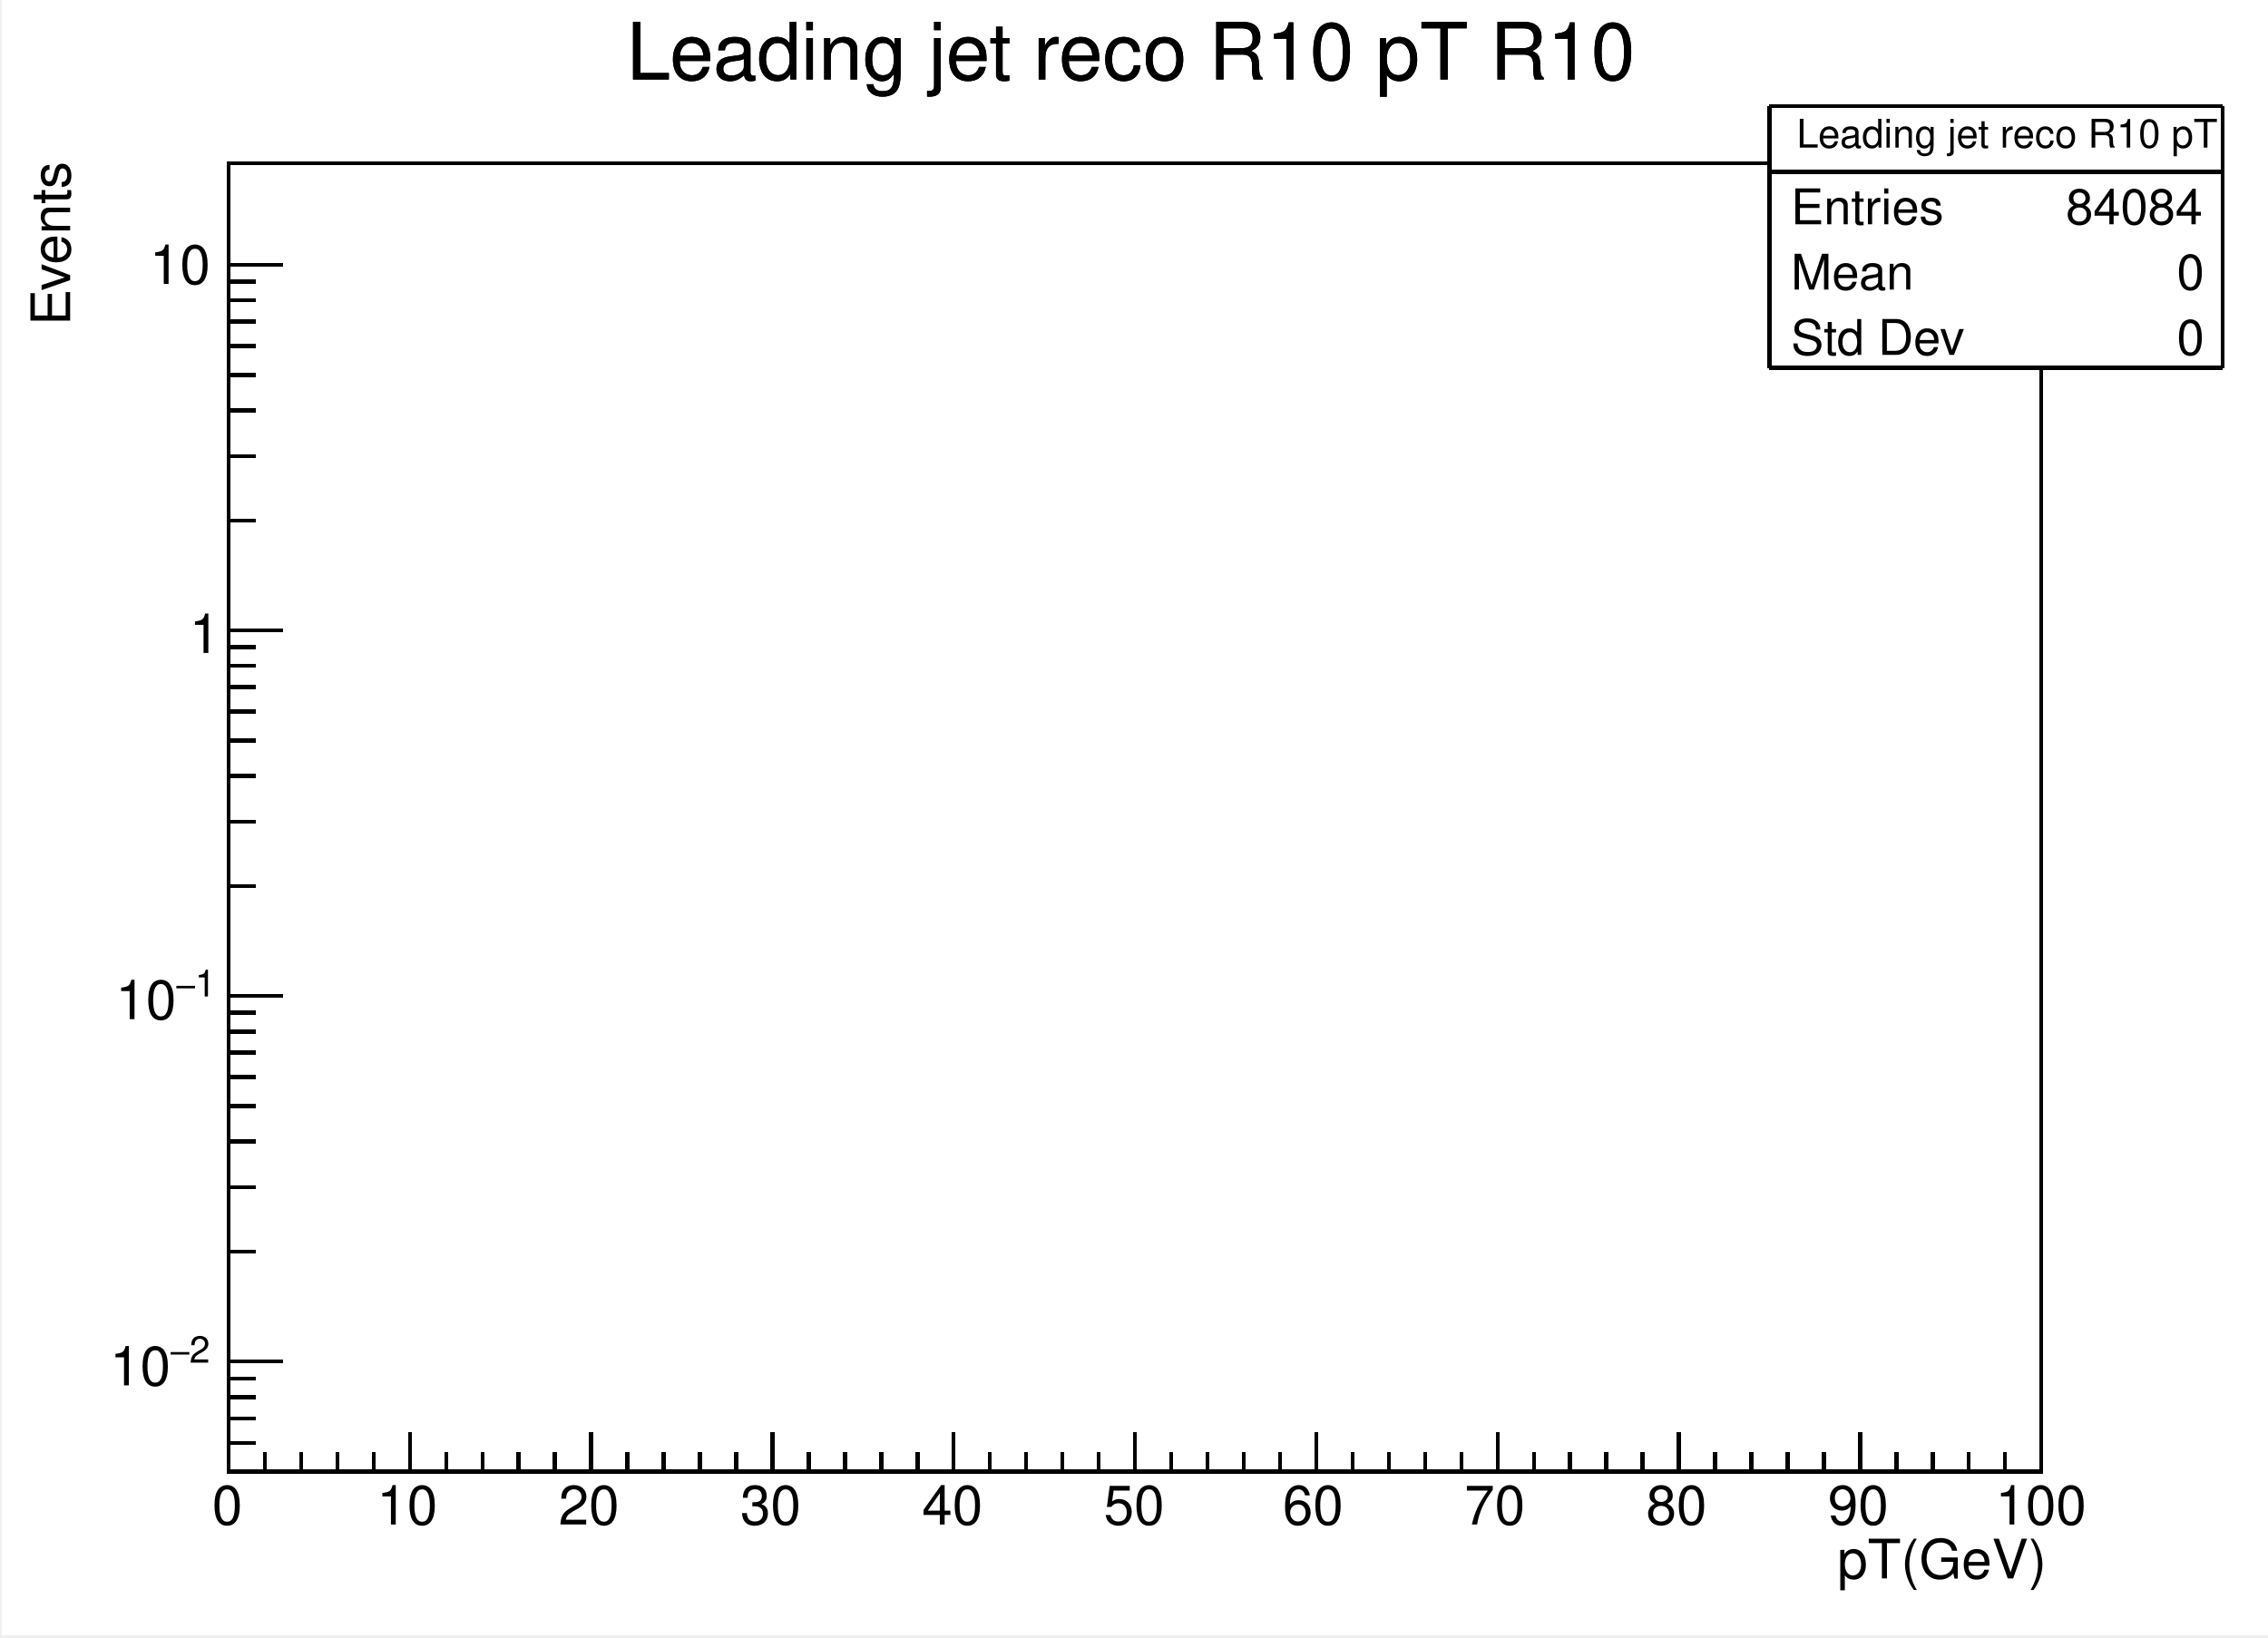
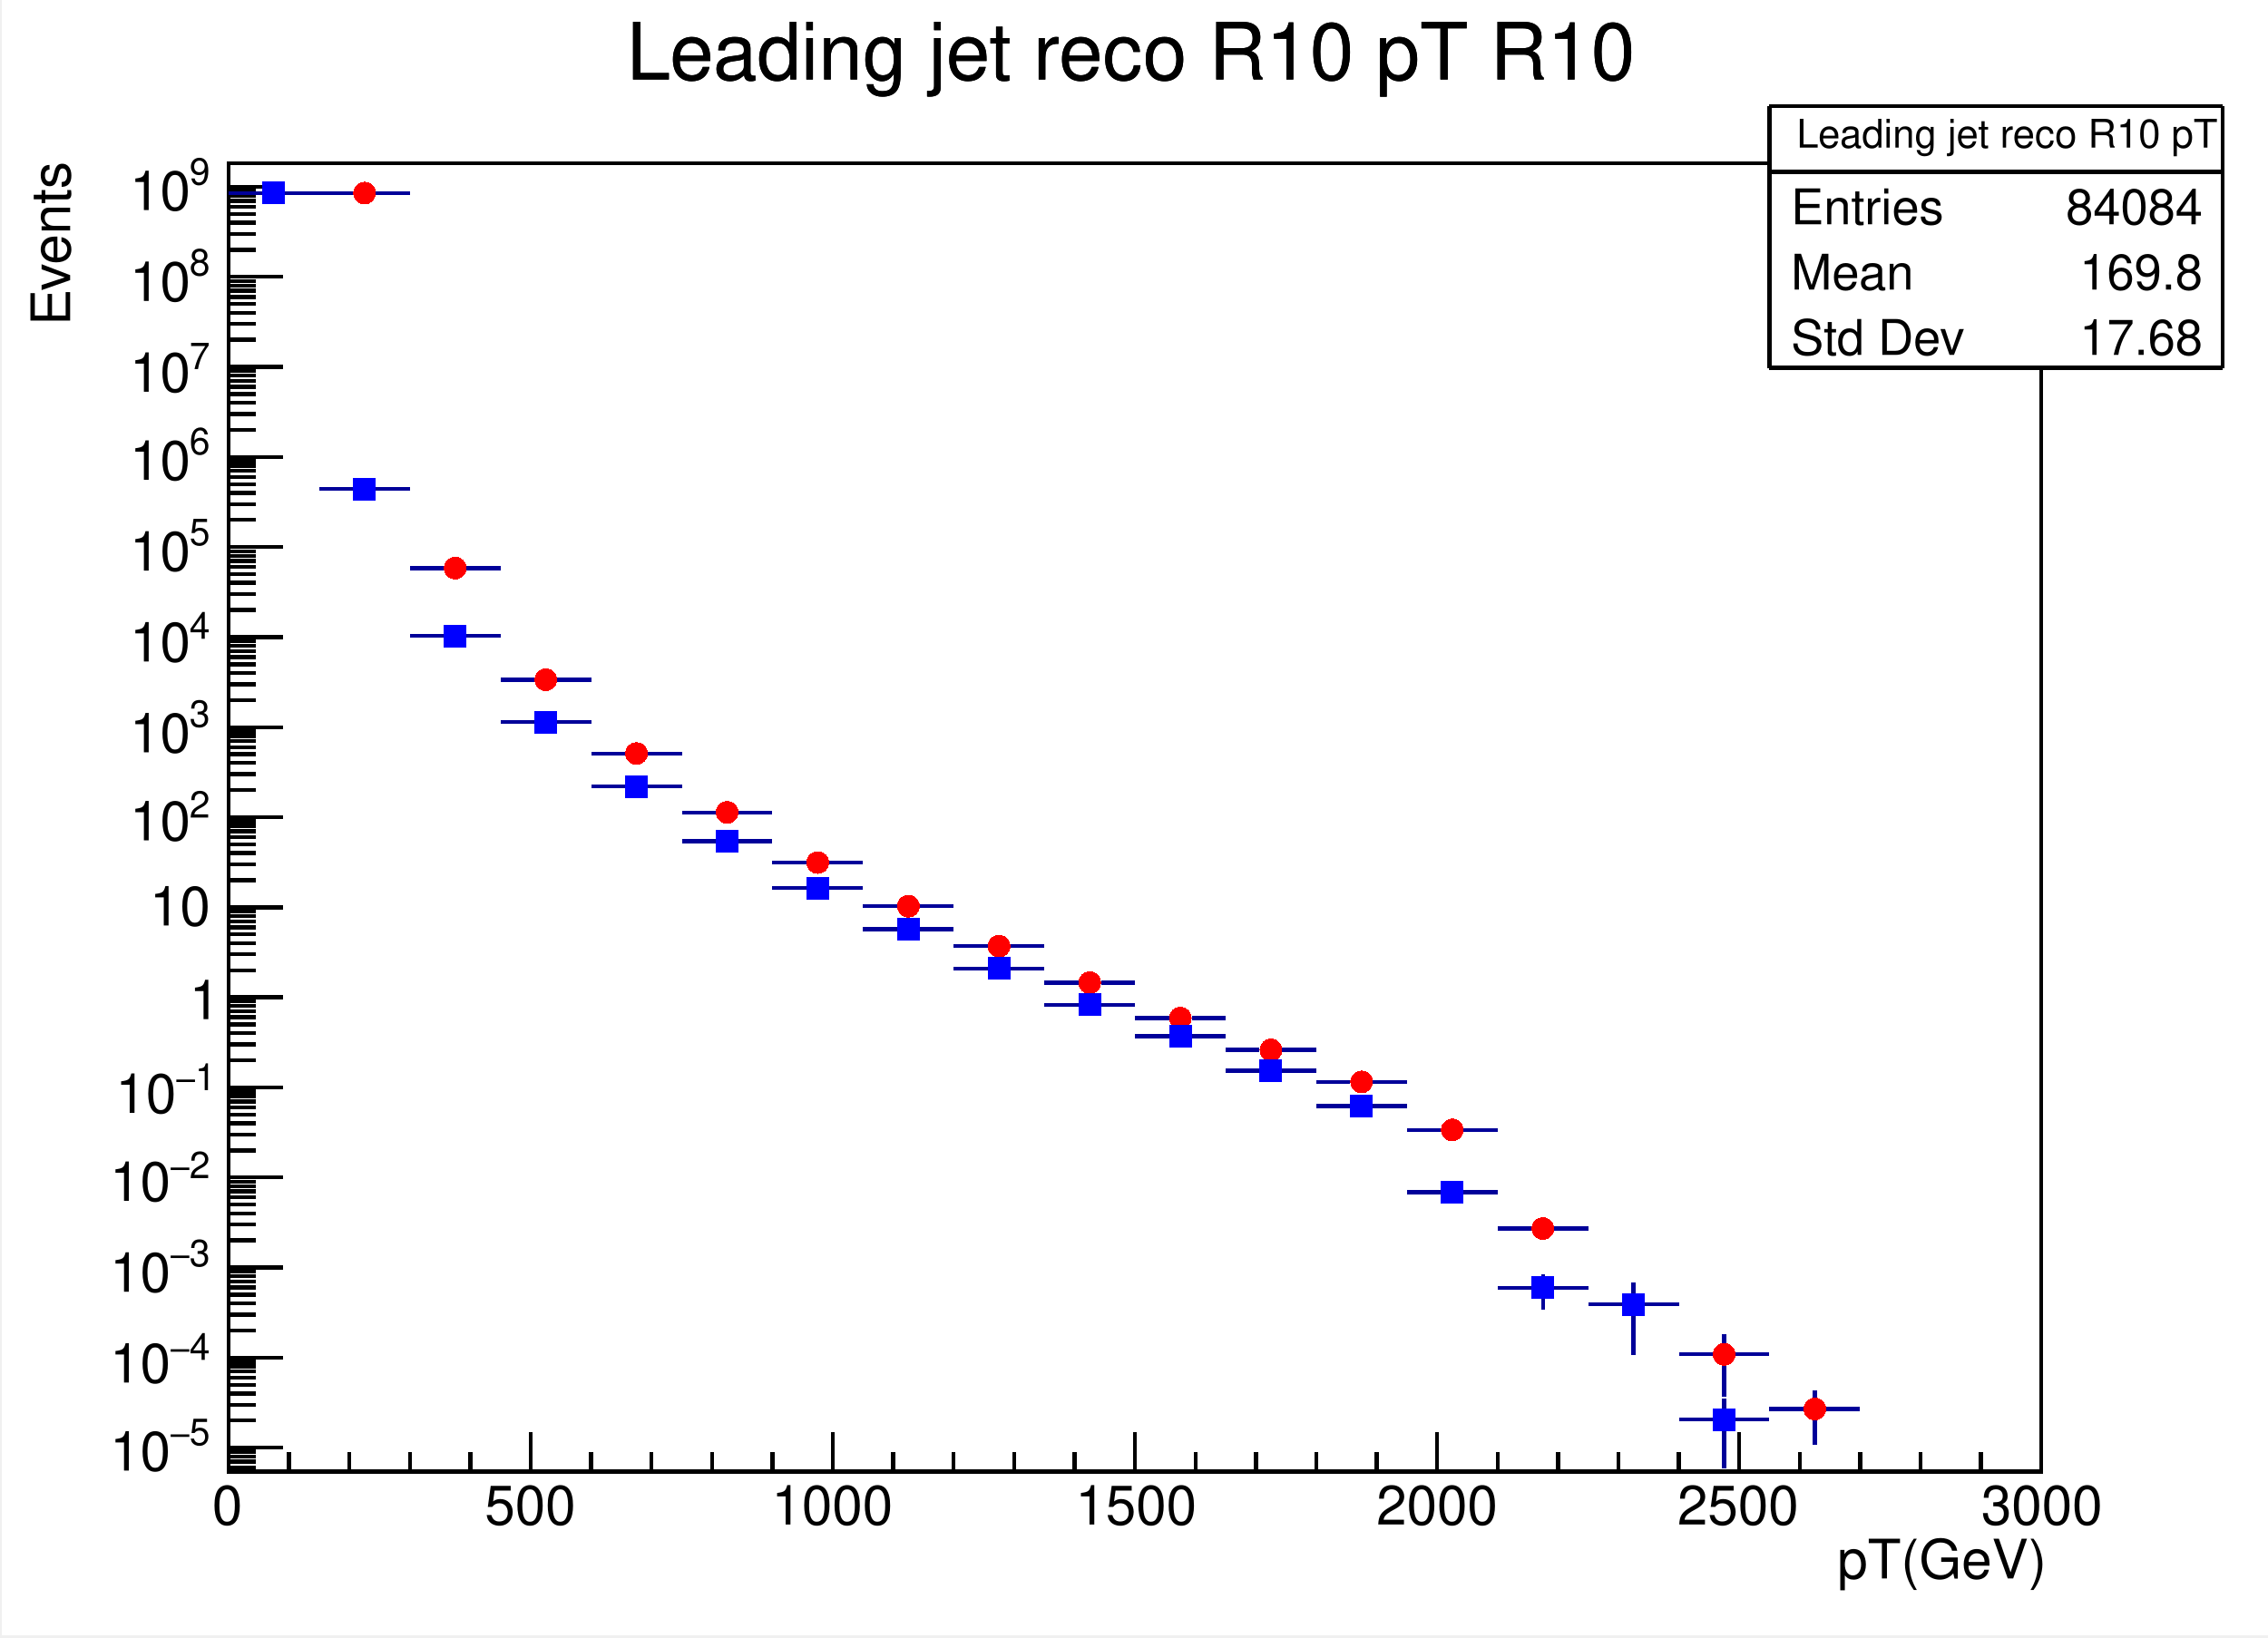
<svg xmlns="http://www.w3.org/2000/svg" width="567.429" height="409.712" viewBox="0 0 567.429 409.712" shape-rendering="crispEdges">
  <defs>
</defs>
  <rect x="0.5" y="0" width="566.929" height="409.212" fill="white" />
  <rect x="57.193" y="40.921" width="453.543" height="327.37" fill="white" />
  <rect x="57.193" y="40.921" width="453.543" height="327.37" fill="none" stroke="black" />
-   <path d="M57.193,368.291h 453.543" fill="none" stroke="#000099" />
+   <path d="M79.87,48.328h 8.497" fill="none" stroke="#000099" />
+   <path d="M94.05,48.328h 8.497" fill="none" stroke="#000099" />
+   <g fill="#ff0000">
+     <circle cx="91.209" cy="48.328" r="2.842" />
+   </g>
+   <path d="M102.547,142.168h 8.497" fill="none" stroke="#000099" />
+   <path d="M116.728,142.168h 8.497" fill="none" stroke="#000099" />
+   <g fill="#ff0000">
+     <circle cx="113.886" cy="142.168" r="2.842" />
+   </g>
+   <path d="M125.224,170.106h 8.497" fill="none" stroke="#000099" />
+   <path d="M139.405,170.106h 8.497" fill="none" stroke="#000099" />
+   <g fill="#ff0000">
+     <circle cx="136.563" cy="170.106" r="2.842" />
+   </g>
+   <path d="M147.902,188.585h 8.497" fill="none" stroke="#000099" />
+   <path d="M162.082,188.585h 8.497" fill="none" stroke="#000099" />
+   <g fill="#ff0000">
+     <circle cx="159.24" cy="188.585" r="2.842" />
+   </g>
+   <path d="M170.579,203.308h 8.497" fill="none" stroke="#000099" />
+   <path d="M184.759,203.308h 8.497" fill="none" stroke="#000099" />
+   <g fill="#ff0000">
+     <circle cx="181.917" cy="203.308" r="2.842" />
+   </g>
+   <path d="M193.256,215.858h 8.497" fill="none" stroke="#000099" />
+   <path d="M207.436,215.858h 8.497" fill="none" stroke="#000099" />
+   <g fill="#ff0000">
+     <circle cx="204.594" cy="215.858" r="2.842" />
+   </g>
+   <path d="M215.933,226.785h 8.497" fill="none" stroke="#000099" />
+   <path d="M230.113,226.785h 8.497" fill="none" stroke="#000099" />
+   <g fill="#ff0000">
+     <circle cx="227.272" cy="226.785" r="2.842" />
+   </g>
+   <path d="M238.61,236.787h 8.497" fill="none" stroke="#000099" />
+   <path d="M252.791,236.787h 8.497" fill="none" stroke="#000099" />
+   <g fill="#ff0000">
+     <circle cx="249.949" cy="236.787" r="2.842" />
+   </g>
+   <path d="M261.287,245.92h 8.497" fill="none" stroke="#000099" />
+   <path d="M275.468,245.92h 8.497" fill="none" stroke="#000099" />
+   <g fill="#ff0000">
+     <circle cx="272.626" cy="245.92" r="2.842" />
+   </g>
+   <path d="M283.965,254.794h 8.497" fill="none" stroke="#000099" />
+   <path d="M298.145,254.794h 8.497" fill="none" stroke="#000099" />
+   <g fill="#ff0000">
+     <circle cx="295.303" cy="254.794" r="2.842" />
+   </g>
+   <path d="M306.642,262.754h 8.497" fill="none" stroke="#000099" />
+   <path d="M320.822,262.754h 8.497" fill="none" stroke="#000099" />
+   <g fill="#ff0000">
+     <circle cx="317.98" cy="262.754" r="2.842" />
+   </g>
+   <path d="M329.319,270.758h 8.497" fill="none" stroke="#000099" />
+   <path d="M343.499,270.758h 8.497" fill="none" stroke="#000099" />
+   <g fill="#ff0000">
+     <circle cx="340.657" cy="270.758" r="2.842" />
+   </g>
+   <path d="M351.996,282.769h 8.497" fill="none" stroke="#000099" />
+   <path d="M366.176,282.769h 8.497" fill="none" stroke="#000099" />
+   <g fill="#ff0000">
+     <circle cx="363.335" cy="282.769" r="2.842" />
+   </g>
+   <path d="M374.673,307.447h 8.497" fill="none" stroke="#000099" />
+   <path d="M388.854,307.447h 8.497" fill="none" stroke="#000099" />
+   <g fill="#ff0000">
+     <circle cx="386.012" cy="307.447" r="2.842" />
+   </g>
+   <path d="M408.689,338.469v -9.288" fill="none" stroke="#000099" />
+   <path d="M408.689,323.497v -2.412" fill="none" stroke="#000099" />
+   <path d="M397.35,326.339h 8.497" fill="none" stroke="#000099" />
+   <path d="M411.531,326.339h 8.497" fill="none" stroke="#000099" />
+   <g fill="#ff0000">
+     <circle cx="408.689" cy="326.339" r="2.842" />
+   </g>
+   <path d="M431.366,349.579v -7.807" fill="none" stroke="#000099" />
+   <path d="M431.366,336.089v -2.137" fill="none" stroke="#000099" />
+   <path d="M420.028,338.931h 8.497" fill="none" stroke="#000099" />
+   <path d="M434.208,338.931h 8.497" fill="none" stroke="#000099" />
+   <g fill="#ff0000">
+     <circle cx="431.366" cy="338.931" r="2.842" />
+   </g>
+   <path d="M454.043,361.506v -6.049" fill="none" stroke="#000099" />
+   <path d="M454.043,349.774v -1.739" fill="none" stroke="#000099" />
+   <path d="M442.705,352.615h 8.497" fill="none" stroke="#000099" />
+   <path d="M456.885,352.615h 8.497" fill="none" stroke="#000099" />
+   <g fill="#ff0000">
+     <circle cx="454.043" cy="352.615" r="2.842" />
+   </g>
  <path d="M57.193,368.291h 453.543" fill="none" stroke="black" />
  <path d="M57.193,358.47v 9.821" fill="none" stroke="black" />
-   <path d="M66.264,363.38v 4.911" fill="none" stroke="black" />
-   <path d="M75.335,363.38v 4.911" fill="none" stroke="black" />
-   <path d="M84.406,363.38v 4.911" fill="none" stroke="black" />
-   <path d="M93.476,363.38v 4.911" fill="none" stroke="black" />
-   <path d="M102.547,358.47v 9.821" fill="none" stroke="black" />
-   <path d="M111.618,363.38v 4.911" fill="none" stroke="black" />
-   <path d="M120.689,363.38v 4.911" fill="none" stroke="black" />
-   <path d="M129.76,363.38v 4.911" fill="none" stroke="black" />
-   <path d="M138.831,363.38v 4.911" fill="none" stroke="black" />
-   <path d="M147.902,358.47v 9.821" fill="none" stroke="black" />
-   <path d="M156.972,363.38v 4.911" fill="none" stroke="black" />
-   <path d="M166.043,363.38v 4.911" fill="none" stroke="black" />
-   <path d="M175.114,363.38v 4.911" fill="none" stroke="black" />
-   <path d="M184.185,363.38v 4.911" fill="none" stroke="black" />
-   <path d="M193.256,358.47v 9.821" fill="none" stroke="black" />
-   <path d="M202.327,363.38v 4.911" fill="none" stroke="black" />
-   <path d="M211.398,363.38v 4.911" fill="none" stroke="black" />
-   <path d="M220.469,363.38v 4.911" fill="none" stroke="black" />
-   <path d="M229.539,363.38v 4.911" fill="none" stroke="black" />
-   <path d="M238.61,358.47v 9.821" fill="none" stroke="black" />
-   <path d="M247.681,363.38v 4.911" fill="none" stroke="black" />
-   <path d="M256.752,363.38v 4.911" fill="none" stroke="black" />
-   <path d="M265.823,363.38v 4.911" fill="none" stroke="black" />
-   <path d="M274.894,363.38v 4.911" fill="none" stroke="black" />
+   <path d="M72.311,363.38v 4.911" fill="none" stroke="black" />
+   <path d="M87.429,363.38v 4.911" fill="none" stroke="black" />
+   <path d="M102.547,363.38v 4.911" fill="none" stroke="black" />
+   <path d="M117.665,363.38v 4.911" fill="none" stroke="black" />
+   <path d="M132.783,358.47v 9.821" fill="none" stroke="black" />
+   <path d="M147.902,363.38v 4.911" fill="none" stroke="black" />
+   <path d="M163.02,363.38v 4.911" fill="none" stroke="black" />
+   <path d="M178.138,363.38v 4.911" fill="none" stroke="black" />
+   <path d="M193.256,363.38v 4.911" fill="none" stroke="black" />
+   <path d="M208.374,358.47v 9.821" fill="none" stroke="black" />
+   <path d="M223.492,363.38v 4.911" fill="none" stroke="black" />
+   <path d="M238.61,363.38v 4.911" fill="none" stroke="black" />
+   <path d="M253.728,363.38v 4.911" fill="none" stroke="black" />
+   <path d="M268.846,363.38v 4.911" fill="none" stroke="black" />
  <path d="M283.965,358.47v 9.821" fill="none" stroke="black" />
-   <path d="M293.035,363.38v 4.911" fill="none" stroke="black" />
-   <path d="M302.106,363.38v 4.911" fill="none" stroke="black" />
-   <path d="M311.177,363.38v 4.911" fill="none" stroke="black" />
-   <path d="M320.248,363.38v 4.911" fill="none" stroke="black" />
-   <path d="M329.319,358.47v 9.821" fill="none" stroke="black" />
-   <path d="M338.39,363.38v 4.911" fill="none" stroke="black" />
-   <path d="M347.461,363.38v 4.911" fill="none" stroke="black" />
-   <path d="M356.531,363.38v 4.911" fill="none" stroke="black" />
-   <path d="M365.602,363.38v 4.911" fill="none" stroke="black" />
-   <path d="M374.673,358.47v 9.821" fill="none" stroke="black" />
-   <path d="M383.744,363.38v 4.911" fill="none" stroke="black" />
-   <path d="M392.815,363.38v 4.911" fill="none" stroke="black" />
-   <path d="M401.886,363.38v 4.911" fill="none" stroke="black" />
-   <path d="M410.957,363.38v 4.911" fill="none" stroke="black" />
-   <path d="M420.028,358.47v 9.821" fill="none" stroke="black" />
-   <path d="M429.098,363.38v 4.911" fill="none" stroke="black" />
-   <path d="M438.169,363.38v 4.911" fill="none" stroke="black" />
-   <path d="M447.24,363.38v 4.911" fill="none" stroke="black" />
-   <path d="M456.311,363.38v 4.911" fill="none" stroke="black" />
-   <path d="M465.382,358.47v 9.821" fill="none" stroke="black" />
-   <path d="M474.453,363.38v 4.911" fill="none" stroke="black" />
-   <path d="M483.524,363.38v 4.911" fill="none" stroke="black" />
-   <path d="M492.594,363.38v 4.911" fill="none" stroke="black" />
-   <path d="M501.665,363.38v 4.911" fill="none" stroke="black" />
+   <path d="M299.083,363.38v 4.911" fill="none" stroke="black" />
+   <path d="M314.201,363.38v 4.911" fill="none" stroke="black" />
+   <path d="M329.319,363.38v 4.911" fill="none" stroke="black" />
+   <path d="M344.437,363.38v 4.911" fill="none" stroke="black" />
+   <path d="M359.555,358.47v 9.821" fill="none" stroke="black" />
+   <path d="M374.673,363.38v 4.911" fill="none" stroke="black" />
+   <path d="M389.791,363.38v 4.911" fill="none" stroke="black" />
+   <path d="M404.909,363.38v 4.911" fill="none" stroke="black" />
+   <path d="M420.028,363.38v 4.911" fill="none" stroke="black" />
+   <path d="M435.146,358.47v 9.821" fill="none" stroke="black" />
+   <path d="M450.264,363.38v 4.911" fill="none" stroke="black" />
+   <path d="M465.382,363.38v 4.911" fill="none" stroke="black" />
+   <path d="M480.5,363.38v 4.911" fill="none" stroke="black" />
+   <path d="M495.618,363.38v 4.911" fill="none" stroke="black" />
  <path d="M510.736,358.47v 9.821" fill="none" stroke="black" />
  <text xml:space="preserve" x="53.072" y="381.505" fill="black" font-size="13.64" font-family="Helvetica">0</text>
-   <text xml:space="preserve" x="94.278" y="381.505" fill="black" font-size="13.64" font-family="Helvetica">10</text>
-   <text xml:space="preserve" x="139.746" y="381.505" fill="black" font-size="13.64" font-family="Helvetica">20</text>
-   <text xml:space="preserve" x="185.214" y="381.505" fill="black" font-size="13.64" font-family="Helvetica">30</text>
-   <text xml:space="preserve" x="230.682" y="381.505" fill="black" font-size="13.64" font-family="Helvetica">40</text>
-   <text xml:space="preserve" x="276.15" y="381.505" fill="black" font-size="13.64" font-family="Helvetica">50</text>
-   <text xml:space="preserve" x="320.907" y="381.505" fill="black" font-size="13.64" font-family="Helvetica">60</text>
-   <text xml:space="preserve" x="366.375" y="381.505" fill="black" font-size="13.64" font-family="Helvetica">70</text>
-   <text xml:space="preserve" x="411.843" y="381.505" fill="black" font-size="13.64" font-family="Helvetica">80</text>
-   <text xml:space="preserve" x="457.311" y="381.505" fill="black" font-size="13.64" font-family="Helvetica">90</text>
-   <text xml:space="preserve" x="499.227" y="381.505" fill="black" font-size="13.64" font-family="Helvetica">100</text>
+   <text xml:space="preserve" x="121.274" y="381.505" fill="black" font-size="13.64" font-family="Helvetica">500</text>
+   <text xml:space="preserve" x="193.029" y="381.505" fill="black" font-size="13.64" font-family="Helvetica">1000</text>
+   <text xml:space="preserve" x="269.045" y="381.505" fill="black" font-size="13.64" font-family="Helvetica">1500</text>
+   <text xml:space="preserve" x="344.352" y="381.505" fill="black" font-size="13.64" font-family="Helvetica">2000</text>
+   <text xml:space="preserve" x="419.658" y="381.505" fill="black" font-size="13.64" font-family="Helvetica">2500</text>
+   <text xml:space="preserve" x="495.675" y="381.505" fill="black" font-size="13.64" font-family="Helvetica">3000</text>
  <text xml:space="preserve" x="455.89" y="395.003" fill="black" font-size="13.64" font-family="Helvetica"> pT(GeV)</text>
  <path d="M57.193,368.291v -327.37" fill="none" stroke="black" />
-   <path d="M63.996,368.291h -6.803" fill="none" stroke="black" />
-   <path d="M63.996,361.047h -6.803" fill="none" stroke="black" />
-   <path d="M63.996,354.923h -6.803" fill="none" stroke="black" />
-   <path d="M63.996,349.618h -6.803" fill="none" stroke="black" />
-   <path d="M63.996,344.938h -6.803" fill="none" stroke="black" />
-   <path d="M70.799,340.752h -13.606" fill="none" stroke="black" />
-   <text xml:space="preserve" x="47.389" y="341.01" fill="black" font-size="9.26" font-family="Helvetica">2</text>
-   <text xml:space="preserve" x="42.416" y="341.01" fill="black" font-size="9.26" font-family="Times">−</text>
-   <text xml:space="preserve" x="27.497" y="346.694" fill="black" font-size="13.64" font-family="Helvetica">10</text>
-   <path d="M63.996,313.214h -6.803" fill="none" stroke="black" />
-   <path d="M63.996,297.105h -6.803" fill="none" stroke="black" />
-   <path d="M63.996,285.676h -6.803" fill="none" stroke="black" />
-   <path d="M63.996,276.81h -6.803" fill="none" stroke="black" />
-   <path d="M63.996,269.567h -6.803" fill="none" stroke="black" />
-   <path d="M63.996,263.443h -6.803" fill="none" stroke="black" />
-   <path d="M63.996,258.137h -6.803" fill="none" stroke="black" />
-   <path d="M63.996,253.458h -6.803" fill="none" stroke="black" />
-   <path d="M70.799,249.272h -13.606" fill="none" stroke="black" />
-   <text xml:space="preserve" x="48.81" y="249.364" fill="black" font-size="9.26" font-family="Helvetica">1</text>
-   <text xml:space="preserve" x="43.837" y="249.364" fill="black" font-size="9.26" font-family="Times">−</text>
-   <text xml:space="preserve" x="28.918" y="255.047" fill="black" font-size="13.64" font-family="Helvetica">10</text>
-   <path d="M63.996,221.734h -6.803" fill="none" stroke="black" />
-   <path d="M63.996,205.625h -6.803" fill="none" stroke="black" />
-   <path d="M63.996,194.195h -6.803" fill="none" stroke="black" />
-   <path d="M63.996,185.33h -6.803" fill="none" stroke="black" />
-   <path d="M63.996,178.087h -6.803" fill="none" stroke="black" />
-   <path d="M63.996,171.962h -6.803" fill="none" stroke="black" />
-   <path d="M63.996,166.657h -6.803" fill="none" stroke="black" />
-   <path d="M63.996,161.978h -6.803" fill="none" stroke="black" />
-   <path d="M70.799,157.792h -13.606" fill="none" stroke="black" />
-   <text xml:space="preserve" x="47.389" y="163.401" fill="black" font-size="13.64" font-family="Helvetica">1</text>
-   <path d="M63.996,130.253h -6.803" fill="none" stroke="black" />
-   <path d="M63.996,114.145h -6.803" fill="none" stroke="black" />
-   <path d="M63.996,102.715h -6.803" fill="none" stroke="black" />
-   <path d="M63.996,93.85h -6.803" fill="none" stroke="black" />
-   <path d="M63.996,86.606h -6.803" fill="none" stroke="black" />
-   <path d="M63.996,80.482h -6.803" fill="none" stroke="black" />
-   <path d="M63.996,75.177h -6.803" fill="none" stroke="black" />
-   <path d="M63.996,70.497h -6.803" fill="none" stroke="black" />
-   <path d="M70.799,66.311h -13.606" fill="none" stroke="black" />
-   <text xml:space="preserve" x="37.443" y="71.044" fill="black" font-size="13.64" font-family="Helvetica">10</text>
+   <path d="M63.996,367.282h -6.803" fill="none" stroke="black" />
+   <path d="M63.996,365.773h -6.803" fill="none" stroke="black" />
+   <path d="M63.996,364.466h -6.803" fill="none" stroke="black" />
+   <path d="M63.996,363.313h -6.803" fill="none" stroke="black" />
+   <path d="M70.799,362.282h -13.606" fill="none" stroke="black" />
+   <text xml:space="preserve" x="47.389" y="361.613" fill="black" font-size="9.26" font-family="Helvetica">5</text>
+   <text xml:space="preserve" x="42.416" y="361.613" fill="black" font-size="9.26" font-family="Times">−</text>
+   <text xml:space="preserve" x="27.497" y="368.007" fill="black" font-size="13.64" font-family="Helvetica">10</text>
+   <path d="M63.996,355.497h -6.803" fill="none" stroke="black" />
+   <path d="M63.996,351.528h -6.803" fill="none" stroke="black" />
+   <path d="M63.996,348.712h -6.803" fill="none" stroke="black" />
+   <path d="M63.996,346.528h -6.803" fill="none" stroke="black" />
+   <path d="M63.996,344.744h -6.803" fill="none" stroke="black" />
+   <path d="M63.996,343.235h -6.803" fill="none" stroke="black" />
+   <path d="M63.996,341.928h -6.803" fill="none" stroke="black" />
+   <path d="M63.996,340.775h -6.803" fill="none" stroke="black" />
+   <path d="M70.799,339.744h -13.606" fill="none" stroke="black" />
+   <text xml:space="preserve" x="47.389" y="340.3" fill="black" font-size="9.26" font-family="Helvetica">4</text>
+   <text xml:space="preserve" x="42.416" y="340.3" fill="black" font-size="9.26" font-family="Times">−</text>
+   <text xml:space="preserve" x="27.497" y="345.983" fill="black" font-size="13.64" font-family="Helvetica">10</text>
+   <path d="M63.996,332.959h -6.803" fill="none" stroke="black" />
+   <path d="M63.996,328.99h -6.803" fill="none" stroke="black" />
+   <path d="M63.996,326.175h -6.803" fill="none" stroke="black" />
+   <path d="M63.996,323.99h -6.803" fill="none" stroke="black" />
+   <path d="M63.996,322.206h -6.803" fill="none" stroke="black" />
+   <path d="M63.996,320.697h -6.803" fill="none" stroke="black" />
+   <path d="M63.996,319.39h -6.803" fill="none" stroke="black" />
+   <path d="M63.996,318.237h -6.803" fill="none" stroke="black" />
+   <path d="M70.799,317.206h -13.606" fill="none" stroke="black" />
+   <text xml:space="preserve" x="47.389" y="316.855" fill="black" font-size="9.26" font-family="Helvetica">3</text>
+   <text xml:space="preserve" x="42.416" y="316.855" fill="black" font-size="9.26" font-family="Times">−</text>
+   <text xml:space="preserve" x="27.497" y="323.249" fill="black" font-size="13.64" font-family="Helvetica">10</text>
+   <path d="M63.996,310.421h -6.803" fill="none" stroke="black" />
+   <path d="M63.996,306.452h -6.803" fill="none" stroke="black" />
+   <path d="M63.996,303.637h -6.803" fill="none" stroke="black" />
+   <path d="M63.996,301.452h -6.803" fill="none" stroke="black" />
+   <path d="M63.996,299.668h -6.803" fill="none" stroke="black" />
+   <path d="M63.996,298.159h -6.803" fill="none" stroke="black" />
+   <path d="M63.996,296.852h -6.803" fill="none" stroke="black" />
+   <path d="M63.996,295.699h -6.803" fill="none" stroke="black" />
+   <path d="M70.799,294.668h -13.606" fill="none" stroke="black" />
+   <text xml:space="preserve" x="47.389" y="294.832" fill="black" font-size="9.26" font-family="Helvetica">2</text>
+   <text xml:space="preserve" x="42.416" y="294.832" fill="black" font-size="9.26" font-family="Times">−</text>
+   <text xml:space="preserve" x="27.497" y="300.515" fill="black" font-size="13.64" font-family="Helvetica">10</text>
+   <path d="M63.996,287.883h -6.803" fill="none" stroke="black" />
+   <path d="M63.996,283.914h -6.803" fill="none" stroke="black" />
+   <path d="M63.996,281.099h -6.803" fill="none" stroke="black" />
+   <path d="M63.996,278.914h -6.803" fill="none" stroke="black" />
+   <path d="M63.996,277.13h -6.803" fill="none" stroke="black" />
+   <path d="M63.996,275.621h -6.803" fill="none" stroke="black" />
+   <path d="M63.996,274.314h -6.803" fill="none" stroke="black" />
+   <path d="M63.996,273.161h -6.803" fill="none" stroke="black" />
+   <path d="M70.799,272.13h -13.606" fill="none" stroke="black" />
+   <text xml:space="preserve" x="48.81" y="272.808" fill="black" font-size="9.26" font-family="Helvetica">1</text>
+   <text xml:space="preserve" x="43.837" y="272.808" fill="black" font-size="9.26" font-family="Times">−</text>
+   <text xml:space="preserve" x="28.918" y="278.492" fill="black" font-size="13.64" font-family="Helvetica">10</text>
+   <path d="M63.996,265.345h -6.803" fill="none" stroke="black" />
+   <path d="M63.996,261.376h -6.803" fill="none" stroke="black" />
+   <path d="M63.996,258.561h -6.803" fill="none" stroke="black" />
+   <path d="M63.996,256.376h -6.803" fill="none" stroke="black" />
+   <path d="M63.996,254.592h -6.803" fill="none" stroke="black" />
+   <path d="M63.996,253.083h -6.803" fill="none" stroke="black" />
+   <path d="M63.996,251.776h -6.803" fill="none" stroke="black" />
+   <path d="M63.996,250.623h -6.803" fill="none" stroke="black" />
+   <path d="M70.799,249.592h -13.606" fill="none" stroke="black" />
+   <text xml:space="preserve" x="47.389" y="255.047" fill="black" font-size="13.64" font-family="Helvetica">1</text>
+   <path d="M63.996,242.807h -6.803" fill="none" stroke="black" />
+   <path d="M63.996,238.839h -6.803" fill="none" stroke="black" />
+   <path d="M63.996,236.023h -6.803" fill="none" stroke="black" />
+   <path d="M63.996,233.838h -6.803" fill="none" stroke="black" />
+   <path d="M63.996,232.054h -6.803" fill="none" stroke="black" />
+   <path d="M63.996,230.545h -6.803" fill="none" stroke="black" />
+   <path d="M63.996,229.238h -6.803" fill="none" stroke="black" />
+   <path d="M63.996,228.085h -6.803" fill="none" stroke="black" />
+   <path d="M70.799,227.054h -13.606" fill="none" stroke="black" />
+   <text xml:space="preserve" x="37.443" y="231.603" fill="black" font-size="13.64" font-family="Helvetica">10</text>
+   <path d="M63.996,220.269h -6.803" fill="none" stroke="black" />
+   <path d="M63.996,216.301h -6.803" fill="none" stroke="black" />
+   <path d="M63.996,213.485h -6.803" fill="none" stroke="black" />
+   <path d="M63.996,211.301h -6.803" fill="none" stroke="black" />
+   <path d="M63.996,209.516h -6.803" fill="none" stroke="black" />
+   <path d="M63.996,208.007h -6.803" fill="none" stroke="black" />
+   <path d="M63.996,206.7h -6.803" fill="none" stroke="black" />
+   <path d="M63.996,205.547h -6.803" fill="none" stroke="black" />
+   <path d="M70.799,204.516h -13.606" fill="none" stroke="black" />
+   <text xml:space="preserve" x="47.389" y="204.606" fill="black" font-size="9.26" font-family="Helvetica">2</text>
+   <text xml:space="preserve" x="32.47" y="210.29" fill="black" font-size="13.64" font-family="Helvetica">10</text>
+   <path d="M63.996,197.731h -6.803" fill="none" stroke="black" />
+   <path d="M63.996,193.763h -6.803" fill="none" stroke="black" />
+   <path d="M63.996,190.947h -6.803" fill="none" stroke="black" />
+   <path d="M63.996,188.763h -6.803" fill="none" stroke="black" />
+   <path d="M63.996,186.978h -6.803" fill="none" stroke="black" />
+   <path d="M63.996,185.469h -6.803" fill="none" stroke="black" />
+   <path d="M63.996,184.162h -6.803" fill="none" stroke="black" />
+   <path d="M63.996,183.009h -6.803" fill="none" stroke="black" />
+   <path d="M70.799,181.978h -13.606" fill="none" stroke="black" />
+   <text xml:space="preserve" x="47.389" y="181.872" fill="black" font-size="9.26" font-family="Helvetica">3</text>
+   <text xml:space="preserve" x="32.47" y="188.266" fill="black" font-size="13.64" font-family="Helvetica">10</text>
+   <path d="M63.996,175.193h -6.803" fill="none" stroke="black" />
+   <path d="M63.996,171.225h -6.803" fill="none" stroke="black" />
+   <path d="M63.996,168.409h -6.803" fill="none" stroke="black" />
+   <path d="M63.996,166.225h -6.803" fill="none" stroke="black" />
+   <path d="M63.996,164.44h -6.803" fill="none" stroke="black" />
+   <path d="M63.996,162.931h -6.803" fill="none" stroke="black" />
+   <path d="M63.996,161.624h -6.803" fill="none" stroke="black" />
+   <path d="M63.996,160.471h -6.803" fill="none" stroke="black" />
+   <path d="M70.799,159.44h -13.606" fill="none" stroke="black" />
+   <text xml:space="preserve" x="47.389" y="159.848" fill="black" font-size="9.26" font-family="Helvetica">4</text>
+   <text xml:space="preserve" x="32.47" y="165.532" fill="black" font-size="13.64" font-family="Helvetica">10</text>
+   <path d="M63.996,152.655h -6.803" fill="none" stroke="black" />
+   <path d="M63.996,148.687h -6.803" fill="none" stroke="black" />
+   <path d="M63.996,145.871h -6.803" fill="none" stroke="black" />
+   <path d="M63.996,143.687h -6.803" fill="none" stroke="black" />
+   <path d="M63.996,141.902h -6.803" fill="none" stroke="black" />
+   <path d="M63.996,140.393h -6.803" fill="none" stroke="black" />
+   <path d="M63.996,139.086h -6.803" fill="none" stroke="black" />
+   <path d="M63.996,137.933h -6.803" fill="none" stroke="black" />
+   <path d="M70.799,136.902h -13.606" fill="none" stroke="black" />
+   <text xml:space="preserve" x="47.389" y="136.404" fill="black" font-size="9.26" font-family="Helvetica">5</text>
+   <text xml:space="preserve" x="32.47" y="142.798" fill="black" font-size="13.64" font-family="Helvetica">10</text>
+   <path d="M63.996,130.117h -6.803" fill="none" stroke="black" />
+   <path d="M63.996,126.149h -6.803" fill="none" stroke="black" />
+   <path d="M63.996,123.333h -6.803" fill="none" stroke="black" />
+   <path d="M63.996,121.149h -6.803" fill="none" stroke="black" />
+   <path d="M63.996,119.364h -6.803" fill="none" stroke="black" />
+   <path d="M63.996,117.855h -6.803" fill="none" stroke="black" />
+   <path d="M63.996,116.548h -6.803" fill="none" stroke="black" />
+   <path d="M63.996,115.395h -6.803" fill="none" stroke="black" />
+   <path d="M70.799,114.364h -13.606" fill="none" stroke="black" />
+   <text xml:space="preserve" x="47.389" y="113.67" fill="black" font-size="9.26" font-family="Helvetica">6</text>
+   <text xml:space="preserve" x="32.47" y="120.064" fill="black" font-size="13.64" font-family="Helvetica">10</text>
+   <path d="M63.996,107.579h -6.803" fill="none" stroke="black" />
+   <path d="M63.996,103.611h -6.803" fill="none" stroke="black" />
+   <path d="M63.996,100.795h -6.803" fill="none" stroke="black" />
+   <path d="M63.996,98.611h -6.803" fill="none" stroke="black" />
+   <path d="M63.996,96.826h -6.803" fill="none" stroke="black" />
+   <path d="M63.996,95.317h -6.803" fill="none" stroke="black" />
+   <path d="M63.996,94.01h -6.803" fill="none" stroke="black" />
+   <path d="M63.996,92.857h -6.803" fill="none" stroke="black" />
+   <path d="M70.799,91.826h -13.606" fill="none" stroke="black" />
+   <text xml:space="preserve" x="47.389" y="92.357" fill="black" font-size="9.26" font-family="Helvetica">7</text>
+   <text xml:space="preserve" x="32.47" y="98.04" fill="black" font-size="13.64" font-family="Helvetica">10</text>
+   <path d="M63.996,85.041h -6.803" fill="none" stroke="black" />
+   <path d="M63.996,81.073h -6.803" fill="none" stroke="black" />
+   <path d="M63.996,78.257h -6.803" fill="none" stroke="black" />
+   <path d="M63.996,76.073h -6.803" fill="none" stroke="black" />
+   <path d="M63.996,74.288h -6.803" fill="none" stroke="black" />
+   <path d="M63.996,72.779h -6.803" fill="none" stroke="black" />
+   <path d="M63.996,71.472h -6.803" fill="none" stroke="black" />
+   <path d="M63.996,70.319h -6.803" fill="none" stroke="black" />
+   <path d="M70.799,69.288h -13.606" fill="none" stroke="black" />
+   <text xml:space="preserve" x="47.389" y="68.912" fill="black" font-size="9.26" font-family="Helvetica">8</text>
+   <text xml:space="preserve" x="32.47" y="75.306" fill="black" font-size="13.64" font-family="Helvetica">10</text>
+   <path d="M63.996,62.504h -6.803" fill="none" stroke="black" />
+   <path d="M63.996,58.535h -6.803" fill="none" stroke="black" />
+   <path d="M63.996,55.719h -6.803" fill="none" stroke="black" />
+   <path d="M63.996,53.535h -6.803" fill="none" stroke="black" />
+   <path d="M63.996,51.75h -6.803" fill="none" stroke="black" />
+   <path d="M63.996,50.241h -6.803" fill="none" stroke="black" />
+   <path d="M63.996,48.934h -6.803" fill="none" stroke="black" />
+   <path d="M63.996,47.781h -6.803" fill="none" stroke="black" />
+   <path d="M70.799,46.75h -13.606" fill="none" stroke="black" />
+   <text xml:space="preserve" x="47.389" y="46.178" fill="black" font-size="9.26" font-family="Helvetica">9</text>
+   <text xml:space="preserve" x="32.47" y="52.572" fill="black" font-size="13.64" font-family="Helvetica">10</text>
  <g transform="rotate(-90,17.5505,85.2525)">
    <text xml:space="preserve" x="17.55" y="85.252" fill="black" font-size="13.64" font-family="Helvetica"> Events</text>
  </g>
  <text xml:space="preserve" x="156.796" y="19.892" fill="black" font-size="19.78" font-family="Helvetica">Leading jet reco R10 pT R10</text>
  <rect x="442.705" y="26.599" width="113.386" height="65.474" fill="white" />
  <path d="M442.705,92.073h 113.386" fill="none" stroke="black" />
  <path d="M556.091,92.073v -65.474" fill="none" stroke="black" />
  <path d="M556.091,26.599h -113.386" fill="none" stroke="black" />
  <path d="M442.705,26.599v 65.474" fill="none" stroke="black" />
  <text xml:space="preserve" x="449.497" y="36.943" fill="black" font-size="9.897" font-family="Helvetica">Leading jet reco R10 pT</text>
  <path d="M442.705,42.967h 113.386" fill="none" stroke="black" />
  <text xml:space="preserve" x="448.076" y="56.125" fill="black" font-size="12.311" font-family="Helvetica">Entries </text>
  <text xml:space="preserve" x="513.436" y="56.125" fill="black" font-size="12.311" font-family="Helvetica"> 84084</text>
  <text xml:space="preserve" x="448.076" y="72.465" fill="black" font-size="12.311" font-family="Helvetica">Mean  </text>
-   <text xml:space="preserve" x="524.092" y="72.465" fill="black" font-size="12.311" font-family="Helvetica">      0</text>
+   <text xml:space="preserve" x="513.436" y="72.465" fill="black" font-size="12.311" font-family="Helvetica">  169.8</text>
  <text xml:space="preserve" x="448.076" y="88.805" fill="black" font-size="12.311" font-family="Helvetica">Std Dev   </text>
-   <text xml:space="preserve" x="524.092" y="88.805" fill="black" font-size="12.311" font-family="Helvetica">      0</text>
+   <text xml:space="preserve" x="513.436" y="88.805" fill="black" font-size="12.311" font-family="Helvetica">  17.68</text>
+   <path d="M57.193,48.332h 8.497" fill="none" stroke="#000099" />
+   <path d="M71.373,48.332h 8.497" fill="none" stroke="#000099" />
+   <g fill="#0000ff">
+     <rect x="65.69" y="45.491" width="5.684" height="5.684" />
+   </g>
+   <path d="M79.87,122.372h 8.497" fill="none" stroke="#000099" />
+   <path d="M94.05,122.372h 8.497" fill="none" stroke="#000099" />
+   <g fill="#0000ff">
+     <rect x="88.367" y="119.53" width="5.684" height="5.684" />
+   </g>
+   <path d="M102.547,159.155h 8.497" fill="none" stroke="#000099" />
+   <path d="M116.728,159.155h 8.497" fill="none" stroke="#000099" />
+   <g fill="#0000ff">
+     <rect x="111.044" y="156.313" width="5.684" height="5.684" />
+   </g>
+   <path d="M125.224,180.704h 8.497" fill="none" stroke="#000099" />
+   <path d="M139.405,180.704h 8.497" fill="none" stroke="#000099" />
+   <g fill="#0000ff">
+     <rect x="133.721" y="177.863" width="5.684" height="5.684" />
+   </g>
+   <path d="M147.902,196.811h 8.497" fill="none" stroke="#000099" />
+   <path d="M162.082,196.811h 8.497" fill="none" stroke="#000099" />
+   <g fill="#0000ff">
+     <rect x="156.398" y="193.969" width="5.684" height="5.684" />
+   </g>
+   <path d="M170.579,210.499h 8.497" fill="none" stroke="#000099" />
+   <path d="M184.759,210.499h 8.497" fill="none" stroke="#000099" />
+   <g fill="#0000ff">
+     <rect x="179.076" y="207.657" width="5.684" height="5.684" />
+   </g>
+   <path d="M193.256,222.254h 8.497" fill="none" stroke="#000099" />
+   <path d="M207.436,222.254h 8.497" fill="none" stroke="#000099" />
+   <g fill="#0000ff">
+     <rect x="201.753" y="219.412" width="5.684" height="5.684" />
+   </g>
+   <path d="M215.933,232.519h 8.497" fill="none" stroke="#000099" />
+   <path d="M230.113,232.519h 8.497" fill="none" stroke="#000099" />
+   <g fill="#0000ff">
+     <rect x="224.43" y="229.678" width="5.684" height="5.684" />
+   </g>
+   <path d="M238.61,242.351h 8.497" fill="none" stroke="#000099" />
+   <path d="M252.791,242.351h 8.497" fill="none" stroke="#000099" />
+   <g fill="#0000ff">
+     <rect x="247.107" y="239.51" width="5.684" height="5.684" />
+   </g>
+   <path d="M261.287,251.464h 8.497" fill="none" stroke="#000099" />
+   <path d="M275.468,251.464h 8.497" fill="none" stroke="#000099" />
+   <g fill="#0000ff">
+     <rect x="269.784" y="248.622" width="5.684" height="5.684" />
+   </g>
+   <path d="M283.965,259.294h 8.497" fill="none" stroke="#000099" />
+   <path d="M298.145,259.294h 8.497" fill="none" stroke="#000099" />
+   <g fill="#0000ff">
+     <rect x="292.461" y="256.452" width="5.684" height="5.684" />
+   </g>
+   <path d="M306.642,267.957h 8.497" fill="none" stroke="#000099" />
+   <path d="M320.822,267.957h 8.497" fill="none" stroke="#000099" />
+   <g fill="#0000ff">
+     <rect x="315.139" y="265.115" width="5.684" height="5.684" />
+   </g>
+   <path d="M329.319,276.83h 8.497" fill="none" stroke="#000099" />
+   <path d="M343.499,276.83h 8.497" fill="none" stroke="#000099" />
+   <g fill="#0000ff">
+     <rect x="337.816" y="273.989" width="5.684" height="5.684" />
+   </g>
+   <path d="M351.996,298.359h 8.497" fill="none" stroke="#000099" />
+   <path d="M366.176,298.359h 8.497" fill="none" stroke="#000099" />
+   <g fill="#0000ff">
+     <rect x="360.493" y="295.517" width="5.684" height="5.684" />
+   </g>
+   <path d="M386.012,327.677v -2.557" fill="none" stroke="#000099" />
+   <path d="M386.012,319.437v -0.618" fill="none" stroke="#000099" />
+   <path d="M374.673,322.279h 8.497" fill="none" stroke="#000099" />
+   <path d="M388.854,322.279h 8.497" fill="none" stroke="#000099" />
+   <g fill="#0000ff">
+     <rect x="383.17" y="319.437" width="5.684" height="5.684" />
+   </g>
+   <path d="M408.689,339.191v -9.941" fill="none" stroke="#000099" />
+   <path d="M408.689,323.566v -2.518" fill="none" stroke="#000099" />
+   <path d="M397.35,326.407h 8.497" fill="none" stroke="#000099" />
+   <path d="M411.531,326.407h 8.497" fill="none" stroke="#000099" />
+   <g fill="#0000ff">
+     <rect x="405.847" y="323.566" width="5.684" height="5.684" />
+   </g>
+   <path d="M431.366,367.563v -9.501" fill="none" stroke="#000099" />
+   <path d="M431.366,352.379v -2.447" fill="none" stroke="#000099" />
+   <path d="M420.028,355.221h 8.497" fill="none" stroke="#000099" />
+   <path d="M434.208,355.221h 8.497" fill="none" stroke="#000099" />
+   <g fill="#0000ff">
+     <rect x="428.524" y="352.379" width="5.684" height="5.684" />
+   </g>
  <text xml:space="preserve" x="156.796" y="19.892" fill="black" font-size="19.78" font-family="Helvetica">Leading jet reco R10 pT R10</text>
</svg>
